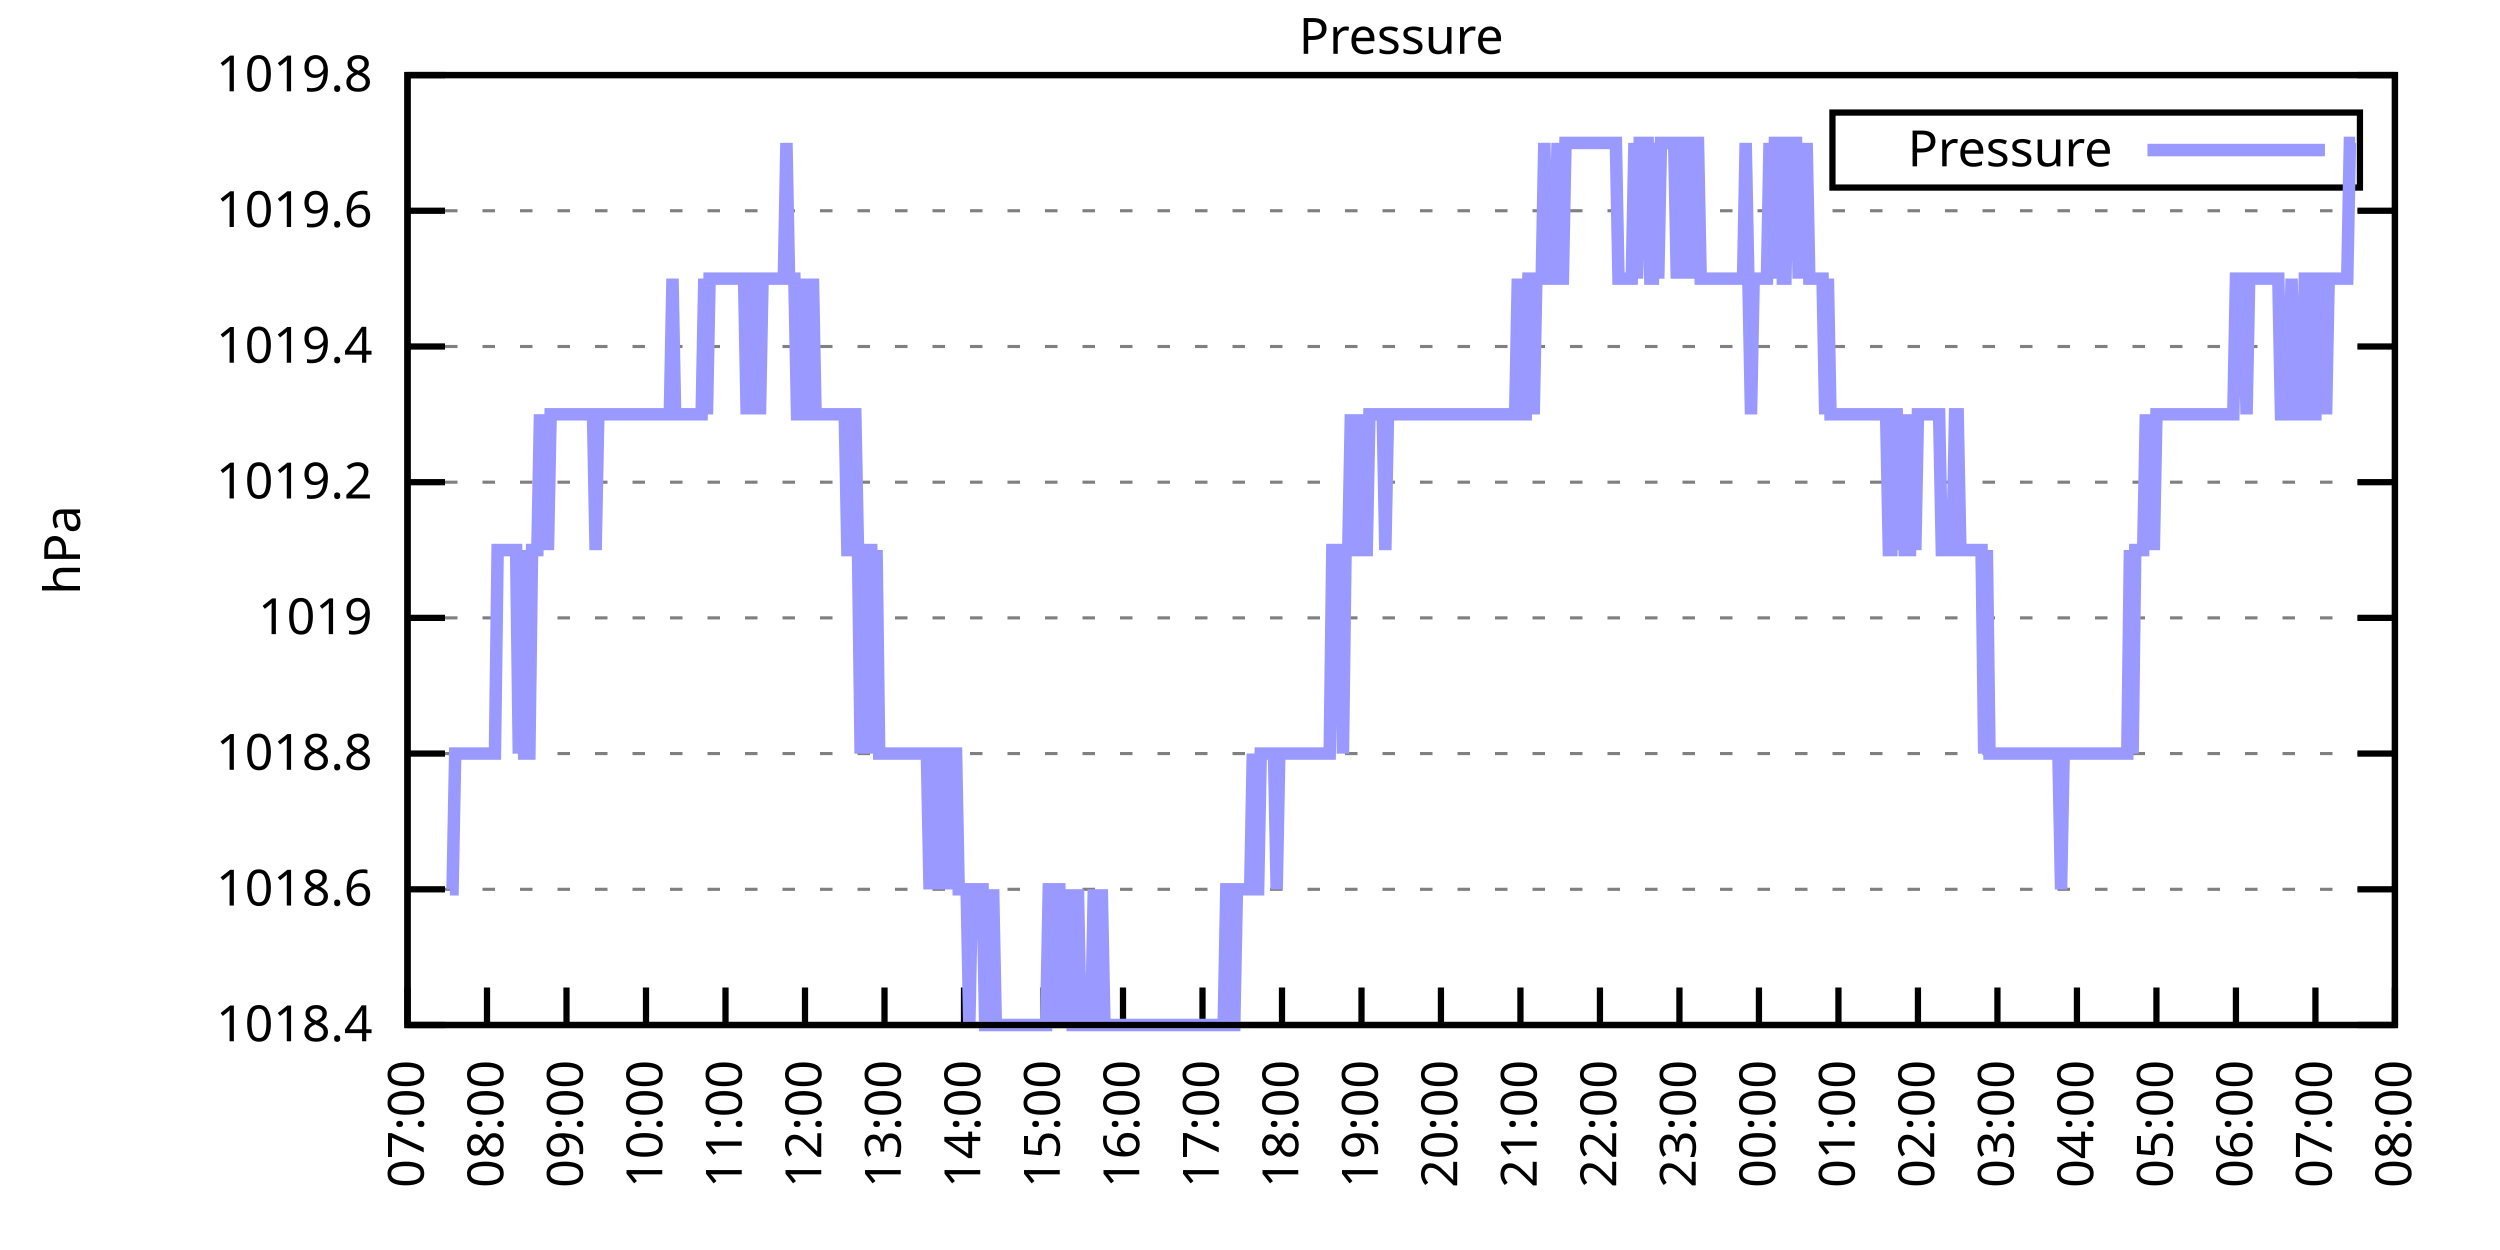
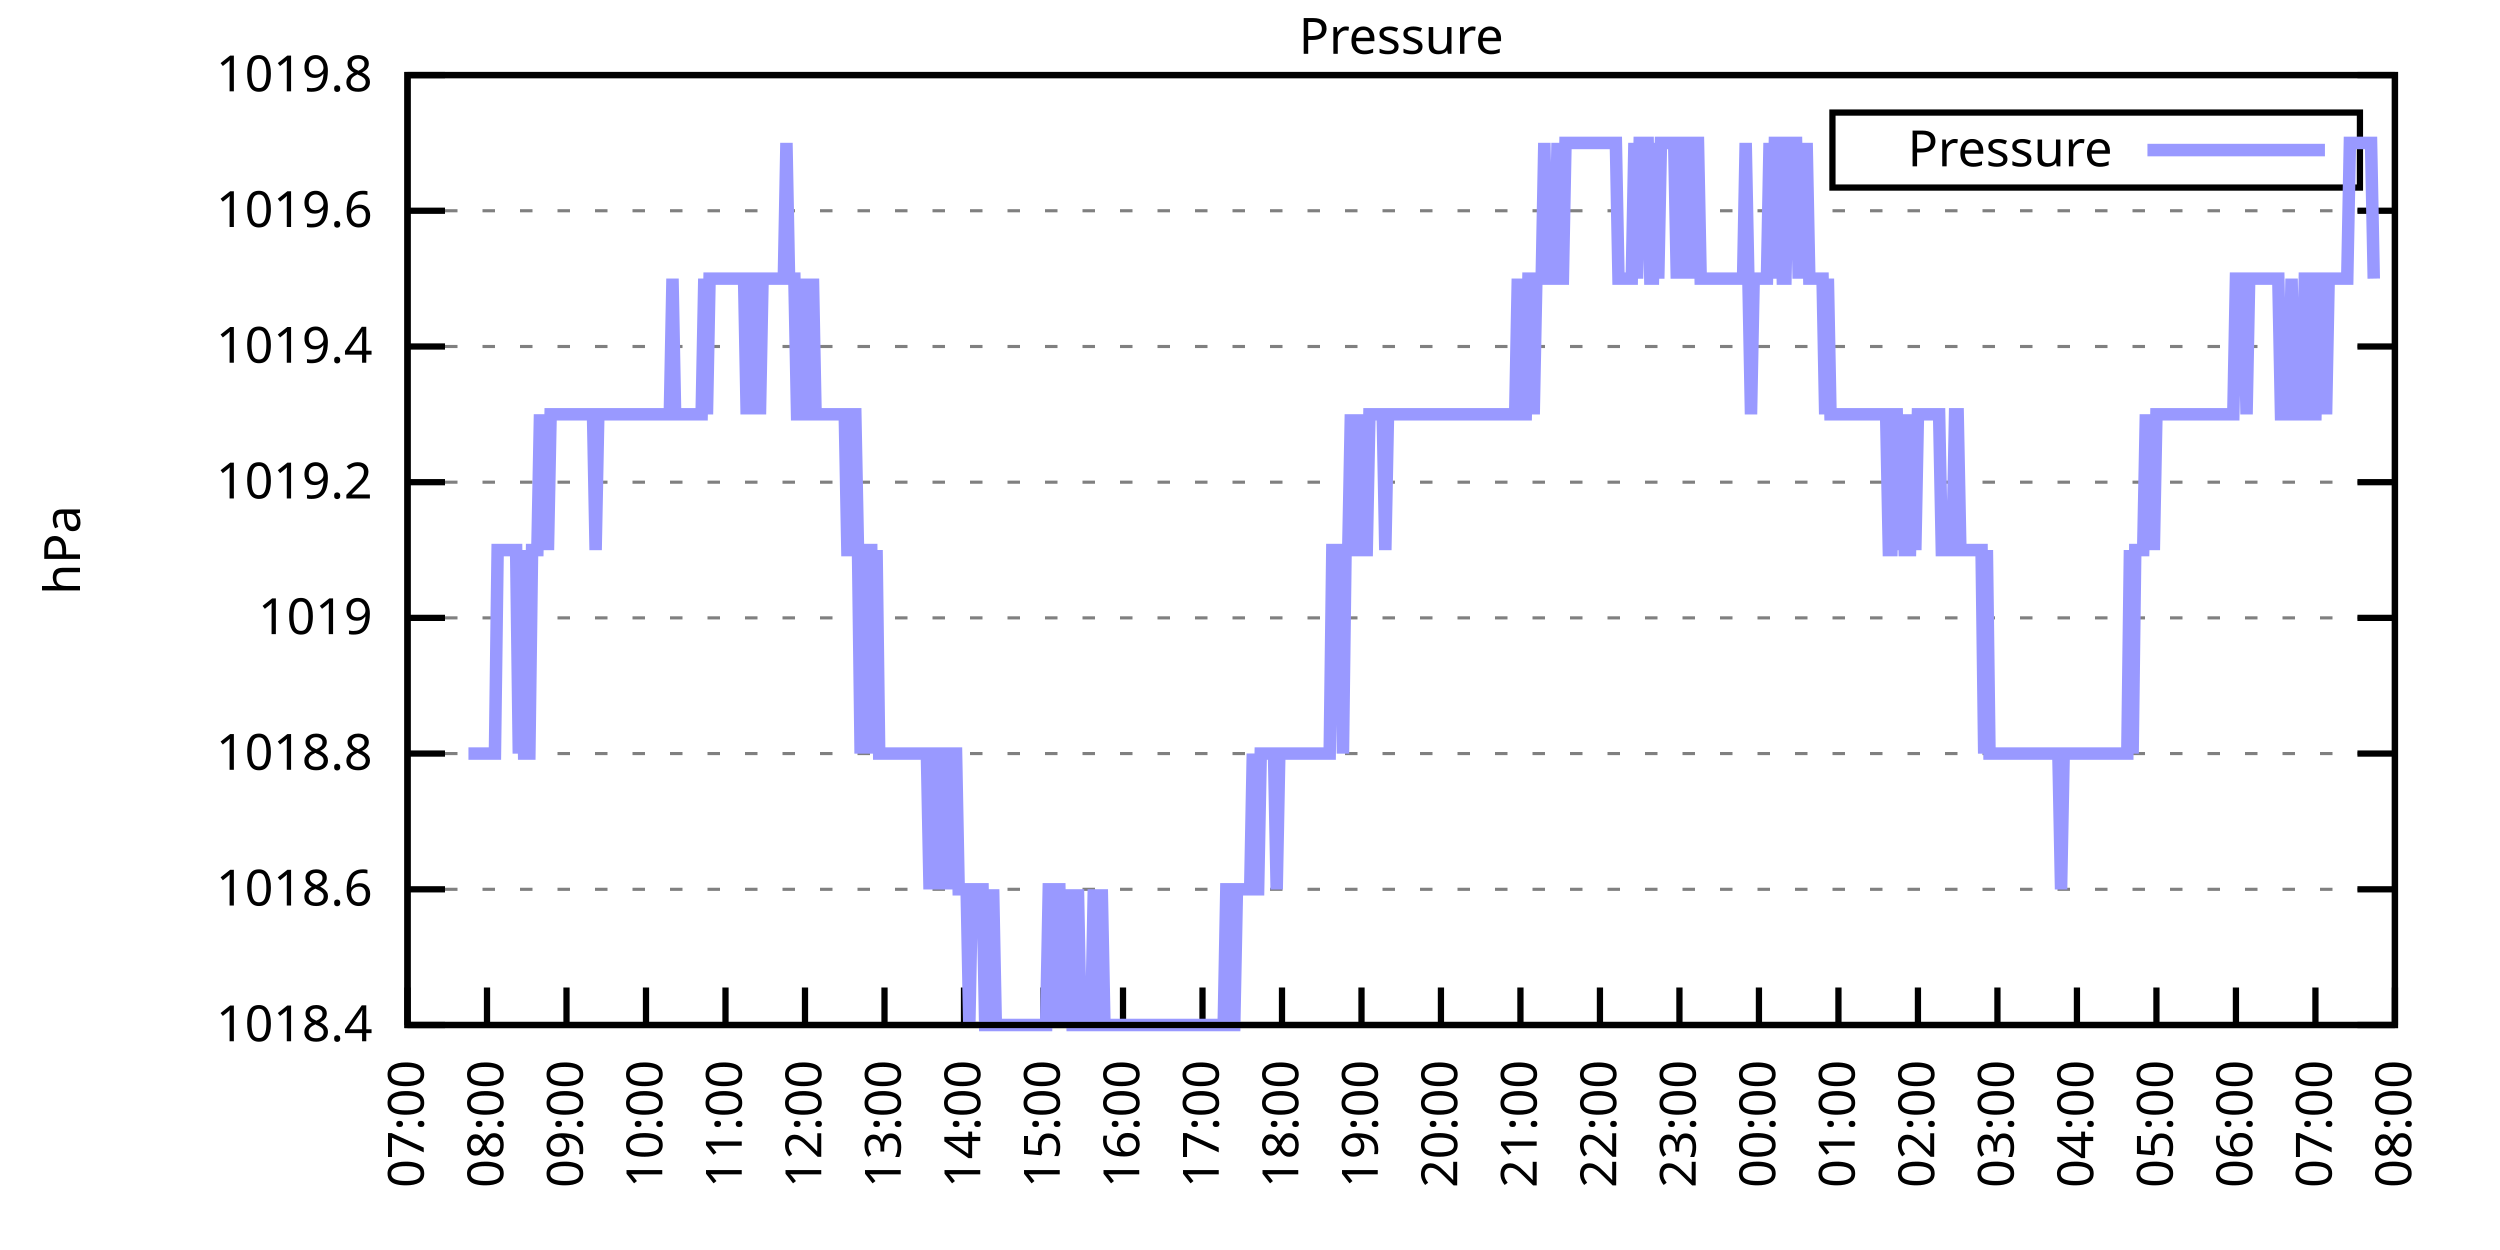
<svg xmlns="http://www.w3.org/2000/svg" xmlns:xlink="http://www.w3.org/1999/xlink" width="400" height="200" viewBox="0 0 400 200">
  <g id="gnuplot_canvas">
    <rect x="0" y="0" width="400" height="200" fill="none" />
    <defs>
      <circle id="gpDot" r="0.5" stroke-width="0.5" stroke="currentColor" />
      <path id="gpPt0" stroke-width="0.333" stroke="currentColor" d="M-1,0 h2 M0,-1 v2" />
      <path id="gpPt1" stroke-width="0.333" stroke="currentColor" d="M-1,-1 L1,1 M1,-1 L-1,1" />
      <path id="gpPt2" stroke-width="0.333" stroke="currentColor" d="M-1,0 L1,0 M0,-1 L0,1 M-1,-1 L1,1 M-1,1 L1,-1" />
      <rect id="gpPt3" stroke-width="0.333" stroke="currentColor" x="-1" y="-1" width="2" height="2" />
      <rect id="gpPt4" stroke-width="0.333" stroke="currentColor" fill="currentColor" x="-1" y="-1" width="2" height="2" />
      <circle id="gpPt5" stroke-width="0.333" stroke="currentColor" cx="0" cy="0" r="1" />
      <use xlink:href="#gpPt5" id="gpPt6" fill="currentColor" stroke="none" />
      <path id="gpPt7" stroke-width="0.333" stroke="currentColor" d="M0,-1.33 L-1.33,0.67 L1.33,0.67 z" />
      <use xlink:href="#gpPt7" id="gpPt8" fill="currentColor" stroke="none" />
      <use xlink:href="#gpPt7" id="gpPt9" stroke="currentColor" transform="rotate(180)" />
      <use xlink:href="#gpPt9" id="gpPt10" fill="currentColor" stroke="none" />
      <use xlink:href="#gpPt3" id="gpPt11" stroke="currentColor" transform="rotate(45)" />
      <use xlink:href="#gpPt11" id="gpPt12" fill="currentColor" stroke="none" />
      <path id="gpPt13" stroke-width="0.333" stroke="currentColor" d="M0,1.330 L1.265,0.411 L0.782,-1.067 L-0.782,-1.076 L-1.265,0.411 z" />
      <use xlink:href="#gpPt13" id="gpPt14" fill="currentColor" stroke="none" />
      <filter id="textbox" filterUnits="objectBoundingBox" x="0" y="0" height="1" width="1">
        <feFlood flood-color="white" flood-opacity="1" result="bgnd" />
        <feComposite in="SourceGraphic" in2="bgnd" operator="atop" />
      </filter>
      <filter id="greybox" filterUnits="objectBoundingBox" x="0" y="0" height="1" width="1">
        <feFlood flood-color="lightgrey" flood-opacity="1" result="grey" />
        <feComposite in="SourceGraphic" in2="grey" operator="atop" />
      </filter>
    </defs>
    <g fill="none" color="white" stroke="currentColor" stroke-width="1.00" stroke-linecap="butt" stroke-linejoin="miter">
</g>
    <g fill="none" color="black" stroke="currentColor" stroke-width="1.00" stroke-linecap="butt" stroke-linejoin="miter">
      <g stroke="none" shape-rendering="crispEdges">
        <polygon fill="rgb(255, 255, 255)" points="65.20,164.00 383.18,164.00 383.18,12.02 65.20,12.02 " />
      </g>
    </g>
    <g fill="none" color="black" stroke="currentColor" stroke-width="1.00" stroke-linecap="butt" stroke-linejoin="miter">
</g>
    <g fill="none" color="black" stroke="black" stroke-width="0.50" stroke-linecap="butt" stroke-linejoin="miter">
</g>
    <g fill="none" color="gray" stroke="currentColor" stroke-width="0.50" stroke-linecap="butt" stroke-linejoin="miter">
      <path stroke="gray" stroke-dasharray="2,4" class="gridline" d="M65.20,164.00 L383.19,164.00  " />
    </g>
    <g fill="none" color="gray" stroke="gray" stroke-width="1.00" stroke-linecap="butt" stroke-linejoin="miter">
</g>
    <g fill="none" color="black" stroke="currentColor" stroke-width="1.00" stroke-linecap="butt" stroke-linejoin="miter">
      <path stroke="black" d="M65.20,164.00 L71.20,164.00 M383.19,164.00 L377.19,164.00  " />
      <g transform="translate(59.60,166.60)" stroke="none" fill="black" font-family="Sans" font-size="8.00" text-anchor="end">
        <text>
          <tspan font-family="Sans"> 1018.4</tspan>
        </text>
      </g>
    </g>
    <g fill="none" color="black" stroke="currentColor" stroke-width="1.00" stroke-linecap="butt" stroke-linejoin="miter">
</g>
    <g fill="none" color="black" stroke="black" stroke-width="0.50" stroke-linecap="butt" stroke-linejoin="miter">
</g>
    <g fill="none" color="gray" stroke="currentColor" stroke-width="0.50" stroke-linecap="butt" stroke-linejoin="miter">
      <path stroke="gray" stroke-dasharray="2,4" class="gridline" d="M65.20,142.29 L383.19,142.29  " />
    </g>
    <g fill="none" color="gray" stroke="gray" stroke-width="1.00" stroke-linecap="butt" stroke-linejoin="miter">
</g>
    <g fill="none" color="black" stroke="currentColor" stroke-width="1.00" stroke-linecap="butt" stroke-linejoin="miter">
      <path stroke="black" d="M65.20,142.29 L71.20,142.29 M383.19,142.29 L377.19,142.29  " />
      <g transform="translate(59.60,144.89)" stroke="none" fill="black" font-family="Sans" font-size="8.00" text-anchor="end">
        <text>
          <tspan font-family="Sans"> 1018.6</tspan>
        </text>
      </g>
    </g>
    <g fill="none" color="black" stroke="currentColor" stroke-width="1.00" stroke-linecap="butt" stroke-linejoin="miter">
</g>
    <g fill="none" color="black" stroke="black" stroke-width="0.50" stroke-linecap="butt" stroke-linejoin="miter">
</g>
    <g fill="none" color="gray" stroke="currentColor" stroke-width="0.50" stroke-linecap="butt" stroke-linejoin="miter">
      <path stroke="gray" stroke-dasharray="2,4" class="gridline" d="M65.20,120.57 L383.19,120.57  " />
    </g>
    <g fill="none" color="gray" stroke="gray" stroke-width="1.00" stroke-linecap="butt" stroke-linejoin="miter">
</g>
    <g fill="none" color="black" stroke="currentColor" stroke-width="1.00" stroke-linecap="butt" stroke-linejoin="miter">
      <path stroke="black" d="M65.20,120.57 L71.20,120.57 M383.19,120.57 L377.19,120.57  " />
      <g transform="translate(59.60,123.17)" stroke="none" fill="black" font-family="Sans" font-size="8.00" text-anchor="end">
        <text>
          <tspan font-family="Sans"> 1018.8</tspan>
        </text>
      </g>
    </g>
    <g fill="none" color="black" stroke="currentColor" stroke-width="1.00" stroke-linecap="butt" stroke-linejoin="miter">
</g>
    <g fill="none" color="black" stroke="black" stroke-width="0.50" stroke-linecap="butt" stroke-linejoin="miter">
</g>
    <g fill="none" color="gray" stroke="currentColor" stroke-width="0.50" stroke-linecap="butt" stroke-linejoin="miter">
      <path stroke="gray" stroke-dasharray="2,4" class="gridline" d="M65.20,98.86 L383.19,98.86  " />
    </g>
    <g fill="none" color="gray" stroke="gray" stroke-width="1.00" stroke-linecap="butt" stroke-linejoin="miter">
</g>
    <g fill="none" color="black" stroke="currentColor" stroke-width="1.00" stroke-linecap="butt" stroke-linejoin="miter">
      <path stroke="black" d="M65.20,98.86 L71.20,98.86 M383.19,98.86 L377.19,98.86  " />
      <g transform="translate(59.60,101.46)" stroke="none" fill="black" font-family="Sans" font-size="8.00" text-anchor="end">
        <text>
          <tspan font-family="Sans"> 1019</tspan>
        </text>
      </g>
    </g>
    <g fill="none" color="black" stroke="currentColor" stroke-width="1.00" stroke-linecap="butt" stroke-linejoin="miter">
</g>
    <g fill="none" color="black" stroke="black" stroke-width="0.50" stroke-linecap="butt" stroke-linejoin="miter">
</g>
    <g fill="none" color="gray" stroke="currentColor" stroke-width="0.50" stroke-linecap="butt" stroke-linejoin="miter">
      <path stroke="gray" stroke-dasharray="2,4" class="gridline" d="M65.20,77.15 L383.19,77.15  " />
    </g>
    <g fill="none" color="gray" stroke="gray" stroke-width="1.00" stroke-linecap="butt" stroke-linejoin="miter">
</g>
    <g fill="none" color="black" stroke="currentColor" stroke-width="1.00" stroke-linecap="butt" stroke-linejoin="miter">
      <path stroke="black" d="M65.20,77.15 L71.20,77.15 M383.19,77.15 L377.19,77.15  " />
      <g transform="translate(59.60,79.75)" stroke="none" fill="black" font-family="Sans" font-size="8.00" text-anchor="end">
        <text>
          <tspan font-family="Sans"> 1019.2</tspan>
        </text>
      </g>
    </g>
    <g fill="none" color="black" stroke="currentColor" stroke-width="1.00" stroke-linecap="butt" stroke-linejoin="miter">
</g>
    <g fill="none" color="black" stroke="black" stroke-width="0.50" stroke-linecap="butt" stroke-linejoin="miter">
</g>
    <g fill="none" color="gray" stroke="currentColor" stroke-width="0.50" stroke-linecap="butt" stroke-linejoin="miter">
      <path stroke="gray" stroke-dasharray="2,4" class="gridline" d="M65.20,55.44 L383.19,55.44  " />
    </g>
    <g fill="none" color="gray" stroke="gray" stroke-width="1.00" stroke-linecap="butt" stroke-linejoin="miter">
</g>
    <g fill="none" color="black" stroke="currentColor" stroke-width="1.00" stroke-linecap="butt" stroke-linejoin="miter">
      <path stroke="black" d="M65.20,55.44 L71.20,55.44 M383.19,55.44 L377.19,55.44  " />
      <g transform="translate(59.60,58.04)" stroke="none" fill="black" font-family="Sans" font-size="8.00" text-anchor="end">
        <text>
          <tspan font-family="Sans"> 1019.4</tspan>
        </text>
      </g>
    </g>
    <g fill="none" color="black" stroke="currentColor" stroke-width="1.00" stroke-linecap="butt" stroke-linejoin="miter">
</g>
    <g fill="none" color="black" stroke="black" stroke-width="0.50" stroke-linecap="butt" stroke-linejoin="miter">
</g>
    <g fill="none" color="gray" stroke="currentColor" stroke-width="0.50" stroke-linecap="butt" stroke-linejoin="miter">
      <path stroke="gray" stroke-dasharray="2,4" class="gridline" d="M65.20,33.72 L383.19,33.72  " />
    </g>
    <g fill="none" color="gray" stroke="gray" stroke-width="1.00" stroke-linecap="butt" stroke-linejoin="miter">
</g>
    <g fill="none" color="black" stroke="currentColor" stroke-width="1.00" stroke-linecap="butt" stroke-linejoin="miter">
      <path stroke="black" d="M65.20,33.72 L71.20,33.72 M383.19,33.72 L377.19,33.72  " />
      <g transform="translate(59.60,36.32)" stroke="none" fill="black" font-family="Sans" font-size="8.00" text-anchor="end">
        <text>
          <tspan font-family="Sans"> 1019.6</tspan>
        </text>
      </g>
    </g>
    <g fill="none" color="black" stroke="currentColor" stroke-width="1.00" stroke-linecap="butt" stroke-linejoin="miter">
</g>
    <g fill="none" color="black" stroke="black" stroke-width="0.50" stroke-linecap="butt" stroke-linejoin="miter">
</g>
    <g fill="none" color="gray" stroke="currentColor" stroke-width="0.50" stroke-linecap="butt" stroke-linejoin="miter">
      <path stroke="gray" stroke-dasharray="2,4" class="gridline" d="M65.20,12.01 L383.19,12.01  " />
    </g>
    <g fill="none" color="gray" stroke="gray" stroke-width="1.00" stroke-linecap="butt" stroke-linejoin="miter">
</g>
    <g fill="none" color="black" stroke="currentColor" stroke-width="1.00" stroke-linecap="butt" stroke-linejoin="miter">
      <path stroke="black" d="M65.20,12.01 L71.20,12.01 M383.19,12.01 L377.19,12.01  " />
      <g transform="translate(59.60,14.61)" stroke="none" fill="black" font-family="Sans" font-size="8.00" text-anchor="end">
        <text>
          <tspan font-family="Sans"> 1019.8</tspan>
        </text>
      </g>
    </g>
    <g fill="none" color="black" stroke="currentColor" stroke-width="1.00" stroke-linecap="butt" stroke-linejoin="miter">
      <path stroke="black" d="M65.20,164.00 L65.20,158.00  " />
      <g transform="translate(67.80,169.60) rotate(270.00)" stroke="none" fill="black" font-family="Sans" font-size="8.00" text-anchor="end">
        <text>
          <tspan font-family="Sans">07:00</tspan>
        </text>
      </g>
    </g>
    <g fill="none" color="black" stroke="currentColor" stroke-width="1.00" stroke-linecap="butt" stroke-linejoin="miter">
      <path stroke="black" d="M77.92,164.00 L77.92,158.00  " />
      <g transform="translate(80.52,169.60) rotate(270.00)" stroke="none" fill="black" font-family="Sans" font-size="8.00" text-anchor="end">
        <text>
          <tspan font-family="Sans">08:00</tspan>
        </text>
      </g>
    </g>
    <g fill="none" color="black" stroke="currentColor" stroke-width="1.00" stroke-linecap="butt" stroke-linejoin="miter">
      <path stroke="black" d="M90.64,164.00 L90.64,158.00  " />
      <g transform="translate(93.24,169.60) rotate(270.00)" stroke="none" fill="black" font-family="Sans" font-size="8.00" text-anchor="end">
        <text>
          <tspan font-family="Sans">09:00</tspan>
        </text>
      </g>
    </g>
    <g fill="none" color="black" stroke="currentColor" stroke-width="1.00" stroke-linecap="butt" stroke-linejoin="miter">
      <path stroke="black" d="M103.36,164.00 L103.36,158.00  " />
      <g transform="translate(105.96,169.60) rotate(270.00)" stroke="none" fill="black" font-family="Sans" font-size="8.00" text-anchor="end">
        <text>
          <tspan font-family="Sans">10:00</tspan>
        </text>
      </g>
    </g>
    <g fill="none" color="black" stroke="currentColor" stroke-width="1.00" stroke-linecap="butt" stroke-linejoin="miter">
      <path stroke="black" d="M116.08,164.00 L116.08,158.00  " />
      <g transform="translate(118.68,169.60) rotate(270.00)" stroke="none" fill="black" font-family="Sans" font-size="8.00" text-anchor="end">
        <text>
          <tspan font-family="Sans">11:00</tspan>
        </text>
      </g>
    </g>
    <g fill="none" color="black" stroke="currentColor" stroke-width="1.00" stroke-linecap="butt" stroke-linejoin="miter">
      <path stroke="black" d="M128.80,164.00 L128.80,158.00  " />
      <g transform="translate(131.40,169.60) rotate(270.00)" stroke="none" fill="black" font-family="Sans" font-size="8.00" text-anchor="end">
        <text>
          <tspan font-family="Sans">12:00</tspan>
        </text>
      </g>
    </g>
    <g fill="none" color="black" stroke="currentColor" stroke-width="1.00" stroke-linecap="butt" stroke-linejoin="miter">
      <path stroke="black" d="M141.52,164.00 L141.52,158.00  " />
      <g transform="translate(144.12,169.60) rotate(270.00)" stroke="none" fill="black" font-family="Sans" font-size="8.00" text-anchor="end">
        <text>
          <tspan font-family="Sans">13:00</tspan>
        </text>
      </g>
    </g>
    <g fill="none" color="black" stroke="currentColor" stroke-width="1.00" stroke-linecap="butt" stroke-linejoin="miter">
      <path stroke="black" d="M154.24,164.00 L154.24,158.00  " />
      <g transform="translate(156.84,169.60) rotate(270.00)" stroke="none" fill="black" font-family="Sans" font-size="8.00" text-anchor="end">
        <text>
          <tspan font-family="Sans">14:00</tspan>
        </text>
      </g>
    </g>
    <g fill="none" color="black" stroke="currentColor" stroke-width="1.00" stroke-linecap="butt" stroke-linejoin="miter">
      <path stroke="black" d="M166.96,164.00 L166.96,158.00  " />
      <g transform="translate(169.56,169.60) rotate(270.00)" stroke="none" fill="black" font-family="Sans" font-size="8.00" text-anchor="end">
        <text>
          <tspan font-family="Sans">15:00</tspan>
        </text>
      </g>
    </g>
    <g fill="none" color="black" stroke="currentColor" stroke-width="1.00" stroke-linecap="butt" stroke-linejoin="miter">
      <path stroke="black" d="M179.68,164.00 L179.68,158.00  " />
      <g transform="translate(182.28,169.60) rotate(270.00)" stroke="none" fill="black" font-family="Sans" font-size="8.00" text-anchor="end">
        <text>
          <tspan font-family="Sans">16:00</tspan>
        </text>
      </g>
    </g>
    <g fill="none" color="black" stroke="currentColor" stroke-width="1.00" stroke-linecap="butt" stroke-linejoin="miter">
      <path stroke="black" d="M192.40,164.00 L192.40,158.00  " />
      <g transform="translate(195.00,169.60) rotate(270.00)" stroke="none" fill="black" font-family="Sans" font-size="8.00" text-anchor="end">
        <text>
          <tspan font-family="Sans">17:00</tspan>
        </text>
      </g>
    </g>
    <g fill="none" color="black" stroke="currentColor" stroke-width="1.00" stroke-linecap="butt" stroke-linejoin="miter">
      <path stroke="black" d="M205.12,164.00 L205.12,158.00  " />
      <g transform="translate(207.72,169.60) rotate(270.00)" stroke="none" fill="black" font-family="Sans" font-size="8.00" text-anchor="end">
        <text>
          <tspan font-family="Sans">18:00</tspan>
        </text>
      </g>
    </g>
    <g fill="none" color="black" stroke="currentColor" stroke-width="1.00" stroke-linecap="butt" stroke-linejoin="miter">
      <path stroke="black" d="M217.84,164.00 L217.84,158.00  " />
      <g transform="translate(220.44,169.60) rotate(270.00)" stroke="none" fill="black" font-family="Sans" font-size="8.00" text-anchor="end">
        <text>
          <tspan font-family="Sans">19:00</tspan>
        </text>
      </g>
    </g>
    <g fill="none" color="black" stroke="currentColor" stroke-width="1.00" stroke-linecap="butt" stroke-linejoin="miter">
      <path stroke="black" d="M230.55,164.00 L230.55,158.00  " />
      <g transform="translate(233.15,169.60) rotate(270.00)" stroke="none" fill="black" font-family="Sans" font-size="8.00" text-anchor="end">
        <text>
          <tspan font-family="Sans">20:00</tspan>
        </text>
      </g>
    </g>
    <g fill="none" color="black" stroke="currentColor" stroke-width="1.00" stroke-linecap="butt" stroke-linejoin="miter">
      <path stroke="black" d="M243.27,164.00 L243.27,158.00  " />
      <g transform="translate(245.87,169.60) rotate(270.00)" stroke="none" fill="black" font-family="Sans" font-size="8.00" text-anchor="end">
        <text>
          <tspan font-family="Sans">21:00</tspan>
        </text>
      </g>
    </g>
    <g fill="none" color="black" stroke="currentColor" stroke-width="1.00" stroke-linecap="butt" stroke-linejoin="miter">
      <path stroke="black" d="M255.99,164.00 L255.99,158.00  " />
      <g transform="translate(258.59,169.60) rotate(270.00)" stroke="none" fill="black" font-family="Sans" font-size="8.00" text-anchor="end">
        <text>
          <tspan font-family="Sans">22:00</tspan>
        </text>
      </g>
    </g>
    <g fill="none" color="black" stroke="currentColor" stroke-width="1.00" stroke-linecap="butt" stroke-linejoin="miter">
      <path stroke="black" d="M268.71,164.00 L268.71,158.00  " />
      <g transform="translate(271.31,169.60) rotate(270.00)" stroke="none" fill="black" font-family="Sans" font-size="8.00" text-anchor="end">
        <text>
          <tspan font-family="Sans">23:00</tspan>
        </text>
      </g>
    </g>
    <g fill="none" color="black" stroke="currentColor" stroke-width="1.00" stroke-linecap="butt" stroke-linejoin="miter">
      <path stroke="black" d="M281.43,164.00 L281.43,158.00  " />
      <g transform="translate(284.03,169.60) rotate(270.00)" stroke="none" fill="black" font-family="Sans" font-size="8.00" text-anchor="end">
        <text>
          <tspan font-family="Sans">00:00</tspan>
        </text>
      </g>
    </g>
    <g fill="none" color="black" stroke="currentColor" stroke-width="1.00" stroke-linecap="butt" stroke-linejoin="miter">
      <path stroke="black" d="M294.15,164.00 L294.15,158.00  " />
      <g transform="translate(296.75,169.60) rotate(270.00)" stroke="none" fill="black" font-family="Sans" font-size="8.00" text-anchor="end">
        <text>
          <tspan font-family="Sans">01:00</tspan>
        </text>
      </g>
    </g>
    <g fill="none" color="black" stroke="currentColor" stroke-width="1.00" stroke-linecap="butt" stroke-linejoin="miter">
      <path stroke="black" d="M306.87,164.00 L306.87,158.00  " />
      <g transform="translate(309.47,169.60) rotate(270.00)" stroke="none" fill="black" font-family="Sans" font-size="8.00" text-anchor="end">
        <text>
          <tspan font-family="Sans">02:00</tspan>
        </text>
      </g>
    </g>
    <g fill="none" color="black" stroke="currentColor" stroke-width="1.00" stroke-linecap="butt" stroke-linejoin="miter">
      <path stroke="black" d="M319.59,164.00 L319.59,158.00  " />
      <g transform="translate(322.19,169.60) rotate(270.00)" stroke="none" fill="black" font-family="Sans" font-size="8.00" text-anchor="end">
        <text>
          <tspan font-family="Sans">03:00</tspan>
        </text>
      </g>
    </g>
    <g fill="none" color="black" stroke="currentColor" stroke-width="1.00" stroke-linecap="butt" stroke-linejoin="miter">
      <path stroke="black" d="M332.31,164.00 L332.31,158.00  " />
      <g transform="translate(334.91,169.60) rotate(270.00)" stroke="none" fill="black" font-family="Sans" font-size="8.00" text-anchor="end">
        <text>
          <tspan font-family="Sans">04:00</tspan>
        </text>
      </g>
    </g>
    <g fill="none" color="black" stroke="currentColor" stroke-width="1.00" stroke-linecap="butt" stroke-linejoin="miter">
      <path stroke="black" d="M345.03,164.00 L345.03,158.00  " />
      <g transform="translate(347.63,169.60) rotate(270.00)" stroke="none" fill="black" font-family="Sans" font-size="8.00" text-anchor="end">
        <text>
          <tspan font-family="Sans">05:00</tspan>
        </text>
      </g>
    </g>
    <g fill="none" color="black" stroke="currentColor" stroke-width="1.00" stroke-linecap="butt" stroke-linejoin="miter">
      <path stroke="black" d="M357.75,164.00 L357.75,158.00  " />
      <g transform="translate(360.35,169.60) rotate(270.00)" stroke="none" fill="black" font-family="Sans" font-size="8.00" text-anchor="end">
        <text>
          <tspan font-family="Sans">06:00</tspan>
        </text>
      </g>
    </g>
    <g fill="none" color="black" stroke="currentColor" stroke-width="1.00" stroke-linecap="butt" stroke-linejoin="miter">
      <path stroke="black" d="M370.47,164.00 L370.47,158.00  " />
      <g transform="translate(373.07,169.60) rotate(270.00)" stroke="none" fill="black" font-family="Sans" font-size="8.00" text-anchor="end">
        <text>
          <tspan font-family="Sans">07:00</tspan>
        </text>
      </g>
    </g>
    <g fill="none" color="black" stroke="currentColor" stroke-width="1.00" stroke-linecap="butt" stroke-linejoin="miter">
      <path stroke="black" d="M383.19,164.00 L383.19,158.00  " />
      <g transform="translate(385.79,169.60) rotate(270.00)" stroke="none" fill="black" font-family="Sans" font-size="8.00" text-anchor="end">
        <text>
          <tspan font-family="Sans">08:00</tspan>
        </text>
      </g>
    </g>
    <g fill="none" color="black" stroke="currentColor" stroke-width="1.00" stroke-linecap="butt" stroke-linejoin="miter">
</g>
    <g fill="none" color="black" stroke="currentColor" stroke-width="1.00" stroke-linecap="butt" stroke-linejoin="miter">
      <path stroke="black" d="M65.20,12.01 L65.20,164.00 L383.19,164.00 L383.19,12.01 L65.20,12.01 Z  " />
    </g>
    <g fill="none" color="black" stroke="currentColor" stroke-width="1.00" stroke-linecap="butt" stroke-linejoin="miter">
</g>
    <g fill="none" color="black" stroke="currentColor" stroke-width="1.00" stroke-linecap="butt" stroke-linejoin="miter">
      <path stroke="black" d="M293.19,30.01 L293.19,18.01 L377.59,18.01 L377.59,30.01 L293.19,30.01 Z  " />
    </g>
    <g id="Pressure_plot_1">
      <g fill="none" color="white" stroke="black" stroke-width="2.00" stroke-linecap="butt" stroke-linejoin="miter">
</g>
      <g fill="none" color="black" stroke="currentColor" stroke-width="2.00" stroke-linecap="butt" stroke-linejoin="miter">
        <g transform="translate(337.99,26.61)" stroke="none" fill="black" font-family="Sans" font-size="8.00" text-anchor="end">
          <text>
            <tspan font-family="Sans">Pressure</tspan>
          </text>
        </g>
      </g>
      <g fill="none" color="black" stroke="currentColor" stroke-width="2.00" stroke-linecap="butt" stroke-linejoin="miter">
-         <path stroke="rgb(153, 153, 255)" d="M343.59,24.01 L371.99,24.01 M71.98,142.29 L72.41,142.29 L72.83,120.57 L73.26,120.57 L73.68,120.57 L74.10,120.57   L74.53,120.57 L74.95,120.57 L75.38,120.57 L75.80,120.57 L76.22,120.57 L76.65,120.57 L77.07,120.57 L77.50,120.57   L77.92,120.57 L78.34,120.57 L78.77,120.57 L79.19,120.57 L79.62,88.01 L80.04,88.01 L80.46,88.01 L80.89,88.01   L81.31,88.01 L81.74,88.01 L82.16,88.01 L82.58,88.01 L83.01,120.57 L83.43,88.01 L83.86,120.57 L84.28,120.57   L84.70,120.57 L85.13,88.01 L85.55,88.01 L85.98,88.01 L86.40,66.29 L86.82,88.01 L87.25,66.29 L87.67,88.01   L88.10,66.29 L88.52,66.29 L88.94,66.29 L89.37,66.29 L89.79,66.29 L90.22,66.29 L90.64,66.29 L91.06,66.29   L91.49,66.29 L91.91,66.29 L92.34,66.29 L92.76,66.29 L93.18,66.29 L93.61,66.29 L94.03,66.29 L94.46,66.29   L94.88,66.29 L95.30,88.01 L95.73,66.29 L96.15,66.29 L96.58,66.29 L97.00,66.29 L97.42,66.29 L97.85,66.29   L98.27,66.29 L98.69,66.29 L99.12,66.29 L99.54,66.29 L99.97,66.29 L100.39,66.29 L100.81,66.29 L101.24,66.29   L101.66,66.29 L102.09,66.29 L102.51,66.29 L102.93,66.29 L103.36,66.29 L103.78,66.29 L104.21,66.29 L104.63,66.29   L105.05,66.29 L105.48,66.29 L105.90,66.29 L106.33,66.29 L106.75,66.29 L107.17,66.29 L107.60,44.58 L108.02,66.29   L108.45,66.29 L108.87,66.29 L109.29,66.29 L109.72,66.29 L110.14,66.29 L110.57,66.29 L110.99,66.29 L111.41,66.29   L111.84,66.29 L112.26,66.29 L112.69,44.58 L113.11,66.29 L113.53,44.58 L113.96,44.58 L114.38,44.58 L114.81,44.58   L115.23,44.58 L115.65,44.58 L116.08,44.58 L116.50,44.58 L116.93,44.58 L117.35,44.58 L117.77,44.58 L118.20,44.58   L118.62,44.58 L119.05,44.58 L119.47,66.29 L119.89,44.58 L120.32,44.58 L120.74,66.29 L121.17,44.58 L121.59,66.29   L122.01,44.58 L122.44,44.58 L122.86,44.58 L123.29,44.58 L123.71,44.58 L124.13,44.58 L124.56,44.58 L124.98,44.58   L125.41,44.58 L125.83,22.87 L126.25,44.58 L126.68,44.58 L127.10,44.58 L127.53,66.29 L127.95,66.29 L128.37,44.58   L128.80,66.29 L129.22,66.29 L129.65,66.29 L130.07,44.58 L130.49,66.29 L130.92,66.29 L131.34,66.29 L131.77,66.29   L132.19,66.29 L132.61,66.29 L133.04,66.29 L133.46,66.29 L133.89,66.29 L134.31,66.29 L134.73,66.29 L135.16,66.29   L135.58,88.01 L136.01,88.01 L136.43,66.29 L136.85,66.29 L137.28,88.01 L137.70,120.57 L138.13,88.01 L138.55,120.57   L138.97,88.01 L139.40,88.01 L139.82,120.57 L140.25,88.01 L140.67,120.57 L141.09,120.57 L141.52,120.57 L141.94,120.57   L142.37,120.57 L142.79,120.57 L143.21,120.57 L143.64,120.57 L144.06,120.57 L144.49,120.57 L144.91,120.57 L145.33,120.57   L145.76,120.57 L146.18,120.57 L146.61,120.57 L147.03,120.57 L147.45,120.57 L147.88,120.57 L148.30,120.57 L148.73,142.29   L149.15,120.57 L149.57,120.57 L150.00,120.57 L150.42,142.29 L150.85,120.57 L151.27,120.57 L151.69,120.57 L152.12,142.29   L152.54,120.57 L152.97,120.57 L153.39,142.29 L153.81,142.29 L154.24,142.29 L154.66,142.29 L155.09,164.00 L155.51,142.29   L155.93,142.29 L156.36,142.29 L156.78,142.29 L157.21,142.29 L157.63,164.00 L158.05,164.00 L158.48,164.00 L158.90,142.29   L159.33,164.00 L159.75,164.00 L160.17,164.00 L160.60,164.00 L161.02,164.00 L161.44,164.00 L161.87,164.00 L162.29,164.00   L162.72,164.00 L163.14,164.00 L163.56,164.00 L163.99,164.00 L164.41,164.00 L164.84,164.00 L165.26,164.00 L165.68,164.00   L166.11,164.00 L166.53,164.00 L166.96,164.00 L167.38,164.00 L167.80,142.29 L168.23,142.29 L168.65,164.00 L169.08,142.29   L169.50,142.29 L169.92,164.00 L170.35,142.29 L170.77,164.00 L171.20,142.29 L171.62,164.00 L172.04,164.00 L172.47,142.29   L172.89,164.00 L173.32,164.00 L173.74,164.00 L174.16,164.00 L174.59,164.00 L175.01,142.29 L175.44,164.00 L175.86,164.00   L176.28,142.29 L176.71,164.00 L177.13,164.00 L177.56,164.00 L177.98,164.00 L178.40,164.00 L178.83,164.00 L179.25,164.00   L179.68,164.00 L180.10,164.00 L180.52,164.00 L180.95,164.00 L181.37,164.00 L181.80,164.00 L182.22,164.00 L182.64,164.00   L183.07,164.00 L183.49,164.00 L183.92,164.00 L184.34,164.00 L184.76,164.00 L185.19,164.00 L185.61,164.00 L186.04,164.00   L186.46,164.00 L186.88,164.00 L187.31,164.00 L187.73,164.00 L188.16,164.00 L188.58,164.00 L189.00,164.00 L189.43,164.00   L189.85,164.00 L190.28,164.00 L190.70,164.00 L191.12,164.00 L191.55,164.00 L191.97,164.00 L192.40,164.00 L192.82,164.00   L193.24,164.00 L193.67,164.00 L194.09,164.00 L194.52,164.00 L194.94,164.00 L195.36,164.00 L195.79,164.00 L196.21,142.29   L196.64,142.29 L197.06,164.00 L197.48,164.00 L197.91,142.29 L198.33,142.29 L198.76,142.29 L199.18,142.29 L199.60,142.29   L200.03,142.29 L200.45,120.57 L200.88,142.29 L201.30,142.29 L201.72,120.57 L202.15,120.57 L202.57,120.57 L203.00,120.57   L203.42,120.57 L203.84,120.57 L204.27,142.29 L204.69,120.57 L205.12,120.57 L205.54,120.57 L205.96,120.57 L206.39,120.57   L206.81,120.57 L207.24,120.57 L207.66,120.57 L208.08,120.57 L208.51,120.57 L208.93,120.57 L209.36,120.57 L209.78,120.57   L210.20,120.57 L210.63,120.57 L211.05,120.57 L211.48,120.57 L211.90,120.57 L212.32,120.57 L212.75,120.57 L213.17,88.01   L213.60,88.01 L214.02,88.01 L214.44,88.01 L214.87,120.57 L215.29,88.01 L215.72,88.01 L216.14,66.29 L216.56,88.01   L216.99,88.01 L217.41,88.01 L217.84,66.29 L218.26,88.01 L218.68,88.01 L219.11,66.29 L219.53,66.29 L219.96,66.29   L220.38,66.29 L220.80,66.29 L221.23,66.29 L221.65,88.01 L222.08,66.29 L222.50,66.29 L222.92,66.29 L223.35,66.29   L223.77,66.29 L224.20,66.29 L224.62,66.29 L225.04,66.29 L225.47,66.29 L225.89,66.29 L226.31,66.29 L226.74,66.29   L227.16,66.29 L227.59,66.29 L228.01,66.29 L228.43,66.29 L228.86,66.29 L229.28,66.29 L229.71,66.29 L230.13,66.29   L230.55,66.29 L230.98,66.29 L231.40,66.29 L231.83,66.29 L232.25,66.29 L232.67,66.29 L233.10,66.29 L233.52,66.29   L233.95,66.29 L234.37,66.29 L234.79,66.29 L235.22,66.29 L235.64,66.29 L236.07,66.29 L236.49,66.29 L236.91,66.29   L237.34,66.29 L237.76,66.29 L238.19,66.29 L238.61,66.29 L239.03,66.29 L239.46,66.29 L239.88,66.29 L240.31,66.29   L240.73,66.29 L241.15,66.29 L241.58,66.29 L242.00,66.29 L242.43,66.29 L242.85,44.58 L243.27,66.29 L243.70,66.29   L244.12,66.29 L244.55,44.58 L244.97,44.58 L245.39,66.29 L245.82,44.58 L246.24,44.58 L246.67,44.58 L247.09,22.87   L247.51,44.58 L247.94,44.58 L248.36,44.58 L248.79,44.58 L249.21,22.87 L249.63,44.58 L250.06,44.58 L250.48,22.87   L250.91,22.87 L251.33,22.87 L251.75,22.87 L252.18,22.87 L252.60,22.87 L253.03,22.87 L253.45,22.87 L253.87,22.87   L254.30,22.87 L254.72,22.87 L255.15,22.87 L255.57,22.87 L255.99,22.87 L256.42,22.87 L256.84,22.87 L257.27,22.87   L257.69,22.87 L258.11,22.87 L258.54,22.87 L258.96,44.58 L259.39,44.58 L259.81,44.58 L260.23,44.58 L260.66,44.58   L261.08,44.58 L261.51,22.87 L261.93,44.58 L262.35,22.87 L262.78,22.87 L263.20,22.87 L263.63,22.87 L264.05,44.58   L264.47,44.58 L264.90,22.87 L265.32,44.58 L265.75,22.87 L266.17,22.87 L266.59,22.87 L267.02,22.87 L267.44,22.87   L267.87,22.87 L268.29,44.58 L268.71,22.87 L269.14,22.87 L269.56,44.58 L269.99,22.87 L270.41,44.58 L270.83,22.87   L271.26,22.87 L271.68,22.87 L272.11,44.58 L272.53,44.58 L272.95,44.58 L273.38,44.58 L273.80,44.58 L274.23,44.58   L274.65,44.58 L275.07,44.58 L275.50,44.58 L275.92,44.58 L276.35,44.58 L276.77,44.58 L277.19,44.58 L277.62,44.58   L278.04,44.58 L278.47,44.58 L278.89,44.58 L279.31,22.87 L279.74,44.58 L280.16,66.29 L280.59,44.58 L281.01,44.58   L281.43,44.58 L281.86,44.58 L282.28,44.58 L282.71,44.58 L283.13,22.87 L283.55,44.58 L283.98,22.87 L284.40,22.87   L284.83,22.87 L285.25,44.58 L285.67,44.58 L286.10,22.87 L286.52,22.87 L286.95,22.87 L287.37,22.87 L287.79,44.58   L288.22,22.87 L288.64,44.58 L289.06,22.87 L289.49,44.58 L289.91,44.58 L290.34,44.58 L290.76,44.58 L291.18,44.58   L291.61,44.58 L292.03,66.29 L292.46,44.58 L292.88,66.29 L293.30,66.29 L293.73,66.29 L294.15,66.29 L294.58,66.29   L295.00,66.29 L295.42,66.29 L295.85,66.29 L296.27,66.29 L296.70,66.29 L297.12,66.29 L297.54,66.29 L297.97,66.29   L298.39,66.29 L298.82,66.29 L299.24,66.29 L299.66,66.29 L300.09,66.29 L300.51,66.29 L300.94,66.29 L301.36,66.29   L301.78,66.29 L302.21,88.01 L302.63,88.01 L303.06,66.29 L303.48,66.29 L303.90,88.01 L304.33,66.29 L304.75,88.01   L305.18,88.01 L305.60,88.01 L306.02,66.29 L306.45,88.01 L306.87,66.29 L307.30,66.29 L307.72,66.29 L308.14,66.29   L308.57,66.29 L308.99,66.29 L309.42,66.29 L309.84,66.29 L310.26,66.29 L310.69,88.01 L311.11,88.01 L311.54,88.01   L311.96,88.01 L312.38,88.01 L312.81,66.29 L313.23,66.29 L313.66,88.01 L314.08,88.01 L314.50,88.01 L314.93,88.01   L315.35,88.01 L315.78,88.01 L316.20,88.01 L316.62,88.01 L317.05,88.01 L317.47,120.57 L317.90,88.01 L318.32,120.57   L318.74,120.57 L319.17,120.57 L319.59,120.57 L320.02,120.57 L320.44,120.57 L320.86,120.57 L321.29,120.57 L321.71,120.57   L322.14,120.57 L322.56,120.57 L322.98,120.57 L323.41,120.57 L323.83,120.57 L324.26,120.57 L324.68,120.57 L325.10,120.57   L325.53,120.57 L325.95,120.57 L326.38,120.57 L326.80,120.57 L327.22,120.57 L327.65,120.57 L328.07,120.57 L328.50,120.57   L328.92,120.57 L329.34,120.57 L329.77,142.29 L330.19,120.57 L330.62,120.57 L331.04,120.57 L331.46,120.57 L331.89,120.57   L332.31,120.57 L332.74,120.57 L333.16,120.57 L333.58,120.57 L334.01,120.57 L334.43,120.57 L334.86,120.57 L335.28,120.57   L335.70,120.57 L336.13,120.57 L336.55,120.57 L336.98,120.57 L337.40,120.57 L337.82,120.57 L338.25,120.57 L338.67,120.57   L339.10,120.57 L339.52,120.57 L339.94,120.57 L340.37,120.57 L340.79,88.01 L341.22,120.57 L341.64,88.01 L342.06,88.01   L342.49,88.01 L342.91,88.01 L343.34,66.29 L343.76,88.01 L344.18,66.29 L344.61,88.01 L345.03,66.29 L345.46,66.29   L345.88,66.29 L346.30,66.29 L346.73,66.29 L347.15,66.29 L347.58,66.29 L348.00,66.29 L348.42,66.29 L348.85,66.29   L349.27,66.29 L349.70,66.29 L350.12,66.29 L350.54,66.29 L350.97,66.29 L351.39,66.29 L351.81,66.29 L352.24,66.29   L352.66,66.29 L353.09,66.29 L353.51,66.29 L353.93,66.29 L354.36,66.29 L354.78,66.29 L355.21,66.29 L355.63,66.29   L356.05,66.29 L356.48,66.29 L356.90,66.29 L357.33,66.29 L357.75,44.58 L358.17,44.58 L358.60,44.58 L359.02,44.58   L359.45,66.29 L359.87,44.58 L360.29,44.58 L360.72,44.58 L361.14,44.58 L361.57,44.58 L361.99,44.58 L362.41,44.58   L362.84,44.58 L363.26,44.58 L363.69,44.58 L364.11,44.58 L364.53,44.58 L364.96,66.29 L365.38,66.29 L365.81,66.29   L366.23,66.29 L366.65,44.58 L367.08,66.29 L367.50,66.29 L367.93,66.29 L368.35,66.29 L368.77,44.58 L369.20,44.58   L369.62,66.29 L370.05,66.29 L370.47,66.29 L370.89,44.58 L371.32,44.58 L371.74,44.58 L372.17,66.29 L372.59,44.58   L373.01,44.58 L373.44,44.58 L373.86,44.58 L374.29,44.58 L374.71,44.58 L375.13,44.58 L375.56,44.58 L375.98,22.87   L376.41,22.87 L376.83,22.87  " />
+         <path stroke="rgb(153, 153, 255)" d="M343.59,24.01 L371.99,24.01 M74.95,120.57 L75.38,120.57 L75.80,120.57 L76.22,120.57 L76.65,120.57 L77.07,120.57   L77.50,120.57 L77.92,120.57 L78.34,120.57 L78.77,120.57 L79.19,120.57 L79.62,88.01 L80.04,88.01 L80.46,88.01   L80.89,88.01 L81.31,88.01 L81.74,88.01 L82.16,88.01 L82.58,88.01 L83.01,120.57 L83.43,88.01 L83.86,120.57   L84.28,120.57 L84.70,120.57 L85.13,88.01 L85.55,88.01 L85.98,88.01 L86.40,66.29 L86.82,88.01 L87.25,66.29   L87.67,88.01 L88.10,66.29 L88.52,66.29 L88.94,66.29 L89.37,66.29 L89.79,66.29 L90.22,66.29 L90.64,66.29   L91.06,66.29 L91.49,66.29 L91.91,66.29 L92.34,66.29 L92.76,66.29 L93.18,66.29 L93.61,66.29 L94.03,66.29   L94.46,66.29 L94.88,66.29 L95.30,88.01 L95.73,66.29 L96.15,66.29 L96.58,66.29 L97.00,66.29 L97.42,66.29   L97.85,66.29 L98.27,66.29 L98.69,66.29 L99.12,66.29 L99.54,66.29 L99.97,66.29 L100.39,66.29 L100.81,66.29   L101.24,66.29 L101.66,66.29 L102.09,66.29 L102.51,66.29 L102.93,66.29 L103.36,66.29 L103.78,66.29 L104.21,66.29   L104.63,66.29 L105.05,66.29 L105.48,66.29 L105.90,66.29 L106.33,66.29 L106.75,66.29 L107.17,66.29 L107.60,44.58   L108.02,66.29 L108.45,66.29 L108.87,66.29 L109.29,66.29 L109.72,66.29 L110.14,66.29 L110.57,66.29 L110.99,66.29   L111.41,66.29 L111.84,66.29 L112.26,66.29 L112.69,44.58 L113.11,66.29 L113.53,44.58 L113.96,44.58 L114.38,44.58   L114.81,44.58 L115.23,44.58 L115.65,44.58 L116.08,44.58 L116.50,44.58 L116.93,44.58 L117.35,44.58 L117.77,44.58   L118.20,44.58 L118.62,44.58 L119.05,44.58 L119.47,66.29 L119.89,44.58 L120.32,44.58 L120.74,66.29 L121.17,44.58   L121.59,66.29 L122.01,44.58 L122.44,44.58 L122.86,44.58 L123.29,44.58 L123.71,44.58 L124.13,44.58 L124.56,44.58   L124.98,44.58 L125.41,44.58 L125.83,22.87 L126.25,44.58 L126.68,44.58 L127.10,44.58 L127.53,66.29 L127.95,66.29   L128.37,44.58 L128.80,66.29 L129.22,66.29 L129.65,66.29 L130.07,44.58 L130.49,66.29 L130.92,66.29 L131.34,66.29   L131.77,66.29 L132.19,66.29 L132.61,66.29 L133.04,66.29 L133.46,66.29 L133.89,66.29 L134.31,66.29 L134.73,66.29   L135.16,66.29 L135.58,88.01 L136.01,88.01 L136.43,66.29 L136.85,66.29 L137.28,88.01 L137.70,120.57 L138.13,88.01   L138.55,120.57 L138.97,88.01 L139.40,88.01 L139.82,120.57 L140.25,88.01 L140.67,120.57 L141.09,120.57 L141.52,120.57   L141.94,120.57 L142.37,120.57 L142.79,120.57 L143.21,120.57 L143.64,120.57 L144.06,120.57 L144.49,120.57 L144.91,120.57   L145.33,120.57 L145.76,120.57 L146.18,120.57 L146.61,120.57 L147.03,120.57 L147.45,120.57 L147.88,120.57 L148.30,120.57   L148.73,142.29 L149.15,120.57 L149.57,120.57 L150.00,120.57 L150.42,142.29 L150.85,120.57 L151.27,120.57 L151.69,120.57   L152.12,142.29 L152.54,120.57 L152.97,120.57 L153.39,142.29 L153.81,142.29 L154.24,142.29 L154.66,142.29 L155.09,164.00   L155.51,142.29 L155.93,142.29 L156.36,142.29 L156.78,142.29 L157.21,142.29 L157.63,164.00 L158.05,164.00 L158.48,164.00   L158.90,142.29 L159.33,164.00 L159.75,164.00 L160.17,164.00 L160.60,164.00 L161.02,164.00 L161.44,164.00 L161.87,164.00   L162.29,164.00 L162.72,164.00 L163.14,164.00 L163.56,164.00 L163.99,164.00 L164.41,164.00 L164.84,164.00 L165.26,164.00   L165.68,164.00 L166.11,164.00 L166.53,164.00 L166.96,164.00 L167.38,164.00 L167.80,142.29 L168.23,142.29 L168.65,164.00   L169.08,142.29 L169.50,142.29 L169.92,164.00 L170.35,142.29 L170.77,164.00 L171.20,142.29 L171.62,164.00 L172.04,164.00   L172.47,142.29 L172.89,164.00 L173.32,164.00 L173.74,164.00 L174.16,164.00 L174.59,164.00 L175.01,142.29 L175.44,164.00   L175.86,164.00 L176.28,142.29 L176.71,164.00 L177.13,164.00 L177.56,164.00 L177.98,164.00 L178.40,164.00 L178.83,164.00   L179.25,164.00 L179.68,164.00 L180.10,164.00 L180.52,164.00 L180.95,164.00 L181.37,164.00 L181.80,164.00 L182.22,164.00   L182.64,164.00 L183.07,164.00 L183.49,164.00 L183.92,164.00 L184.34,164.00 L184.76,164.00 L185.19,164.00 L185.61,164.00   L186.04,164.00 L186.46,164.00 L186.88,164.00 L187.31,164.00 L187.73,164.00 L188.16,164.00 L188.58,164.00 L189.00,164.00   L189.43,164.00 L189.85,164.00 L190.28,164.00 L190.70,164.00 L191.12,164.00 L191.55,164.00 L191.97,164.00 L192.40,164.00   L192.82,164.00 L193.24,164.00 L193.67,164.00 L194.09,164.00 L194.52,164.00 L194.94,164.00 L195.36,164.00 L195.79,164.00   L196.21,142.29 L196.64,142.29 L197.06,164.00 L197.48,164.00 L197.91,142.29 L198.33,142.29 L198.76,142.29 L199.18,142.29   L199.60,142.29 L200.03,142.29 L200.45,120.57 L200.88,142.29 L201.30,142.29 L201.72,120.57 L202.15,120.57 L202.57,120.57   L203.00,120.57 L203.42,120.57 L203.84,120.57 L204.27,142.29 L204.69,120.57 L205.12,120.57 L205.54,120.57 L205.96,120.57   L206.39,120.57 L206.81,120.57 L207.24,120.57 L207.66,120.57 L208.08,120.57 L208.51,120.57 L208.93,120.57 L209.36,120.57   L209.78,120.57 L210.20,120.57 L210.63,120.57 L211.05,120.57 L211.48,120.57 L211.90,120.57 L212.32,120.57 L212.75,120.57   L213.17,88.01 L213.60,88.01 L214.02,88.01 L214.44,88.01 L214.87,120.57 L215.29,88.01 L215.72,88.01 L216.14,66.29   L216.56,88.01 L216.99,88.01 L217.41,88.01 L217.84,66.29 L218.26,88.01 L218.68,88.01 L219.11,66.29 L219.53,66.29   L219.96,66.29 L220.38,66.29 L220.80,66.29 L221.23,66.29 L221.65,88.01 L222.08,66.29 L222.50,66.29 L222.92,66.29   L223.35,66.29 L223.77,66.29 L224.20,66.29 L224.62,66.29 L225.04,66.29 L225.47,66.29 L225.89,66.29 L226.31,66.29   L226.74,66.29 L227.16,66.29 L227.59,66.29 L228.01,66.29 L228.43,66.29 L228.86,66.29 L229.28,66.29 L229.71,66.29   L230.13,66.29 L230.55,66.29 L230.98,66.29 L231.40,66.29 L231.83,66.29 L232.25,66.29 L232.67,66.29 L233.10,66.29   L233.52,66.29 L233.95,66.29 L234.37,66.29 L234.79,66.29 L235.22,66.29 L235.64,66.29 L236.07,66.29 L236.49,66.29   L236.91,66.29 L237.34,66.29 L237.76,66.29 L238.19,66.29 L238.61,66.29 L239.03,66.29 L239.46,66.29 L239.88,66.29   L240.31,66.29 L240.73,66.29 L241.15,66.29 L241.58,66.29 L242.00,66.29 L242.43,66.29 L242.85,44.58 L243.27,66.29   L243.70,66.29 L244.12,66.29 L244.55,44.58 L244.97,44.58 L245.39,66.29 L245.82,44.58 L246.24,44.58 L246.67,44.58   L247.09,22.87 L247.51,44.58 L247.94,44.58 L248.36,44.58 L248.79,44.58 L249.21,22.87 L249.63,44.58 L250.06,44.58   L250.48,22.87 L250.91,22.87 L251.33,22.87 L251.75,22.87 L252.18,22.87 L252.60,22.87 L253.03,22.87 L253.45,22.87   L253.87,22.87 L254.30,22.87 L254.72,22.87 L255.15,22.87 L255.57,22.87 L255.99,22.87 L256.42,22.87 L256.84,22.87   L257.27,22.87 L257.69,22.87 L258.11,22.87 L258.54,22.87 L258.96,44.58 L259.39,44.58 L259.81,44.58 L260.23,44.58   L260.66,44.58 L261.08,44.58 L261.51,22.87 L261.93,44.58 L262.35,22.87 L262.78,22.87 L263.20,22.87 L263.63,22.87   L264.05,44.58 L264.47,44.58 L264.90,22.87 L265.32,44.58 L265.75,22.87 L266.17,22.87 L266.59,22.87 L267.02,22.87   L267.44,22.87 L267.87,22.87 L268.29,44.58 L268.71,22.87 L269.14,22.87 L269.56,44.58 L269.99,22.87 L270.41,44.58   L270.83,22.87 L271.26,22.87 L271.68,22.87 L272.11,44.58 L272.53,44.58 L272.95,44.58 L273.38,44.58 L273.80,44.58   L274.23,44.58 L274.65,44.58 L275.07,44.58 L275.50,44.58 L275.92,44.58 L276.35,44.58 L276.77,44.58 L277.19,44.58   L277.62,44.58 L278.04,44.58 L278.47,44.58 L278.89,44.58 L279.31,22.87 L279.74,44.58 L280.16,66.29 L280.59,44.58   L281.01,44.58 L281.43,44.58 L281.86,44.58 L282.28,44.58 L282.71,44.58 L283.13,22.87 L283.55,44.58 L283.98,22.87   L284.40,22.87 L284.83,22.87 L285.25,44.58 L285.67,44.58 L286.10,22.87 L286.52,22.87 L286.95,22.87 L287.37,22.87   L287.79,44.58 L288.22,22.87 L288.64,44.58 L289.06,22.87 L289.49,44.58 L289.91,44.58 L290.34,44.58 L290.76,44.58   L291.18,44.58 L291.61,44.58 L292.03,66.29 L292.46,44.58 L292.88,66.29 L293.30,66.29 L293.73,66.29 L294.15,66.29   L294.58,66.29 L295.00,66.29 L295.42,66.29 L295.85,66.29 L296.27,66.29 L296.70,66.29 L297.12,66.29 L297.54,66.29   L297.97,66.29 L298.39,66.29 L298.82,66.29 L299.24,66.29 L299.66,66.29 L300.09,66.29 L300.51,66.29 L300.94,66.29   L301.36,66.29 L301.78,66.29 L302.21,88.01 L302.63,88.01 L303.06,66.29 L303.48,66.29 L303.90,88.01 L304.33,66.29   L304.75,88.01 L305.18,88.01 L305.60,88.01 L306.02,66.29 L306.45,88.01 L306.87,66.29 L307.30,66.29 L307.72,66.29   L308.14,66.29 L308.57,66.29 L308.99,66.29 L309.42,66.29 L309.84,66.29 L310.26,66.29 L310.69,88.01 L311.11,88.01   L311.54,88.01 L311.96,88.01 L312.38,88.01 L312.81,66.29 L313.23,66.29 L313.66,88.01 L314.08,88.01 L314.50,88.01   L314.93,88.01 L315.35,88.01 L315.78,88.01 L316.20,88.01 L316.62,88.01 L317.05,88.01 L317.47,120.57 L317.90,88.01   L318.32,120.57 L318.74,120.57 L319.17,120.57 L319.59,120.57 L320.02,120.57 L320.44,120.57 L320.86,120.57 L321.29,120.57   L321.71,120.57 L322.14,120.57 L322.56,120.57 L322.98,120.57 L323.41,120.57 L323.83,120.57 L324.26,120.57 L324.68,120.57   L325.10,120.57 L325.53,120.57 L325.95,120.57 L326.38,120.57 L326.80,120.57 L327.22,120.57 L327.65,120.57 L328.07,120.57   L328.50,120.57 L328.92,120.57 L329.34,120.57 L329.77,142.29 L330.19,120.57 L330.62,120.57 L331.04,120.57 L331.46,120.57   L331.89,120.57 L332.31,120.57 L332.74,120.57 L333.16,120.57 L333.58,120.57 L334.01,120.57 L334.43,120.57 L334.86,120.57   L335.28,120.57 L335.70,120.57 L336.13,120.57 L336.55,120.57 L336.98,120.57 L337.40,120.57 L337.82,120.57 L338.25,120.57   L338.67,120.57 L339.10,120.57 L339.52,120.57 L339.94,120.57 L340.37,120.57 L340.79,88.01 L341.22,120.57 L341.64,88.01   L342.06,88.01 L342.49,88.01 L342.91,88.01 L343.34,66.29 L343.76,88.01 L344.18,66.29 L344.61,88.01 L345.03,66.29   L345.46,66.29 L345.88,66.29 L346.30,66.29 L346.73,66.29 L347.15,66.29 L347.58,66.29 L348.00,66.29 L348.42,66.29   L348.85,66.29 L349.27,66.29 L349.70,66.29 L350.12,66.29 L350.54,66.29 L350.97,66.29 L351.39,66.29 L351.81,66.29   L352.24,66.29 L352.66,66.29 L353.09,66.29 L353.51,66.29 L353.93,66.29 L354.36,66.29 L354.78,66.29 L355.21,66.29   L355.63,66.29 L356.05,66.29 L356.48,66.29 L356.90,66.29 L357.33,66.29 L357.75,44.58 L358.17,44.58 L358.60,44.58   L359.02,44.58 L359.45,66.29 L359.87,44.58 L360.29,44.58 L360.72,44.58 L361.14,44.58 L361.57,44.58 L361.99,44.58   L362.41,44.58 L362.84,44.58 L363.26,44.58 L363.69,44.58 L364.11,44.58 L364.53,44.58 L364.96,66.29 L365.38,66.29   L365.81,66.29 L366.23,66.29 L366.65,44.58 L367.08,66.29 L367.50,66.29 L367.93,66.29 L368.35,66.29 L368.77,44.58   L369.20,44.58 L369.62,66.29 L370.05,66.29 L370.47,66.29 L370.89,44.58 L371.32,44.58 L371.74,44.58 L372.17,66.29   L372.59,44.58 L373.01,44.58 L373.44,44.58 L373.86,44.58 L374.29,44.58 L374.71,44.58 L375.13,44.58 L375.56,44.58   L375.98,22.87 L376.41,22.87 L376.83,22.87 L377.25,22.87 L377.68,22.87 L378.10,22.87 L378.53,22.87 L378.95,22.87   L379.37,22.87 L379.80,44.58  " />
      </g>
    </g>
    <g fill="none" color="black" stroke="currentColor" stroke-width="2.00" stroke-linecap="butt" stroke-linejoin="miter">
</g>
    <g fill="none" color="black" stroke="black" stroke-width="1.00" stroke-linecap="butt" stroke-linejoin="miter">
</g>
    <g fill="none" color="black" stroke="currentColor" stroke-width="1.00" stroke-linecap="butt" stroke-linejoin="miter">
      <path stroke="black" d="M65.20,12.01 L65.20,164.00 L383.19,164.00 L383.19,12.01 L65.20,12.01 Z  " />
      <g transform="translate(12.80,88.01) rotate(270.00)" stroke="none" fill="black" font-family="Sans" font-size="8.00" text-anchor="middle">
        <text>
          <tspan font-family="Sans">hPa</tspan>
        </text>
      </g>
    </g>
    <g fill="none" color="black" stroke="currentColor" stroke-width="1.00" stroke-linecap="butt" stroke-linejoin="miter">
</g>
    <g fill="none" color="black" stroke="currentColor" stroke-width="1.00" stroke-linecap="butt" stroke-linejoin="miter">
      <g transform="translate(224.19,8.61)" stroke="none" fill="black" font-family="Sans" font-size="8.00" text-anchor="middle">
        <text>
          <tspan font-family="Sans">Pressure</tspan>
        </text>
      </g>
    </g>
    <g fill="none" color="black" stroke="currentColor" stroke-width="1.00" stroke-linecap="butt" stroke-linejoin="miter">
</g>
  </g>
</svg>
